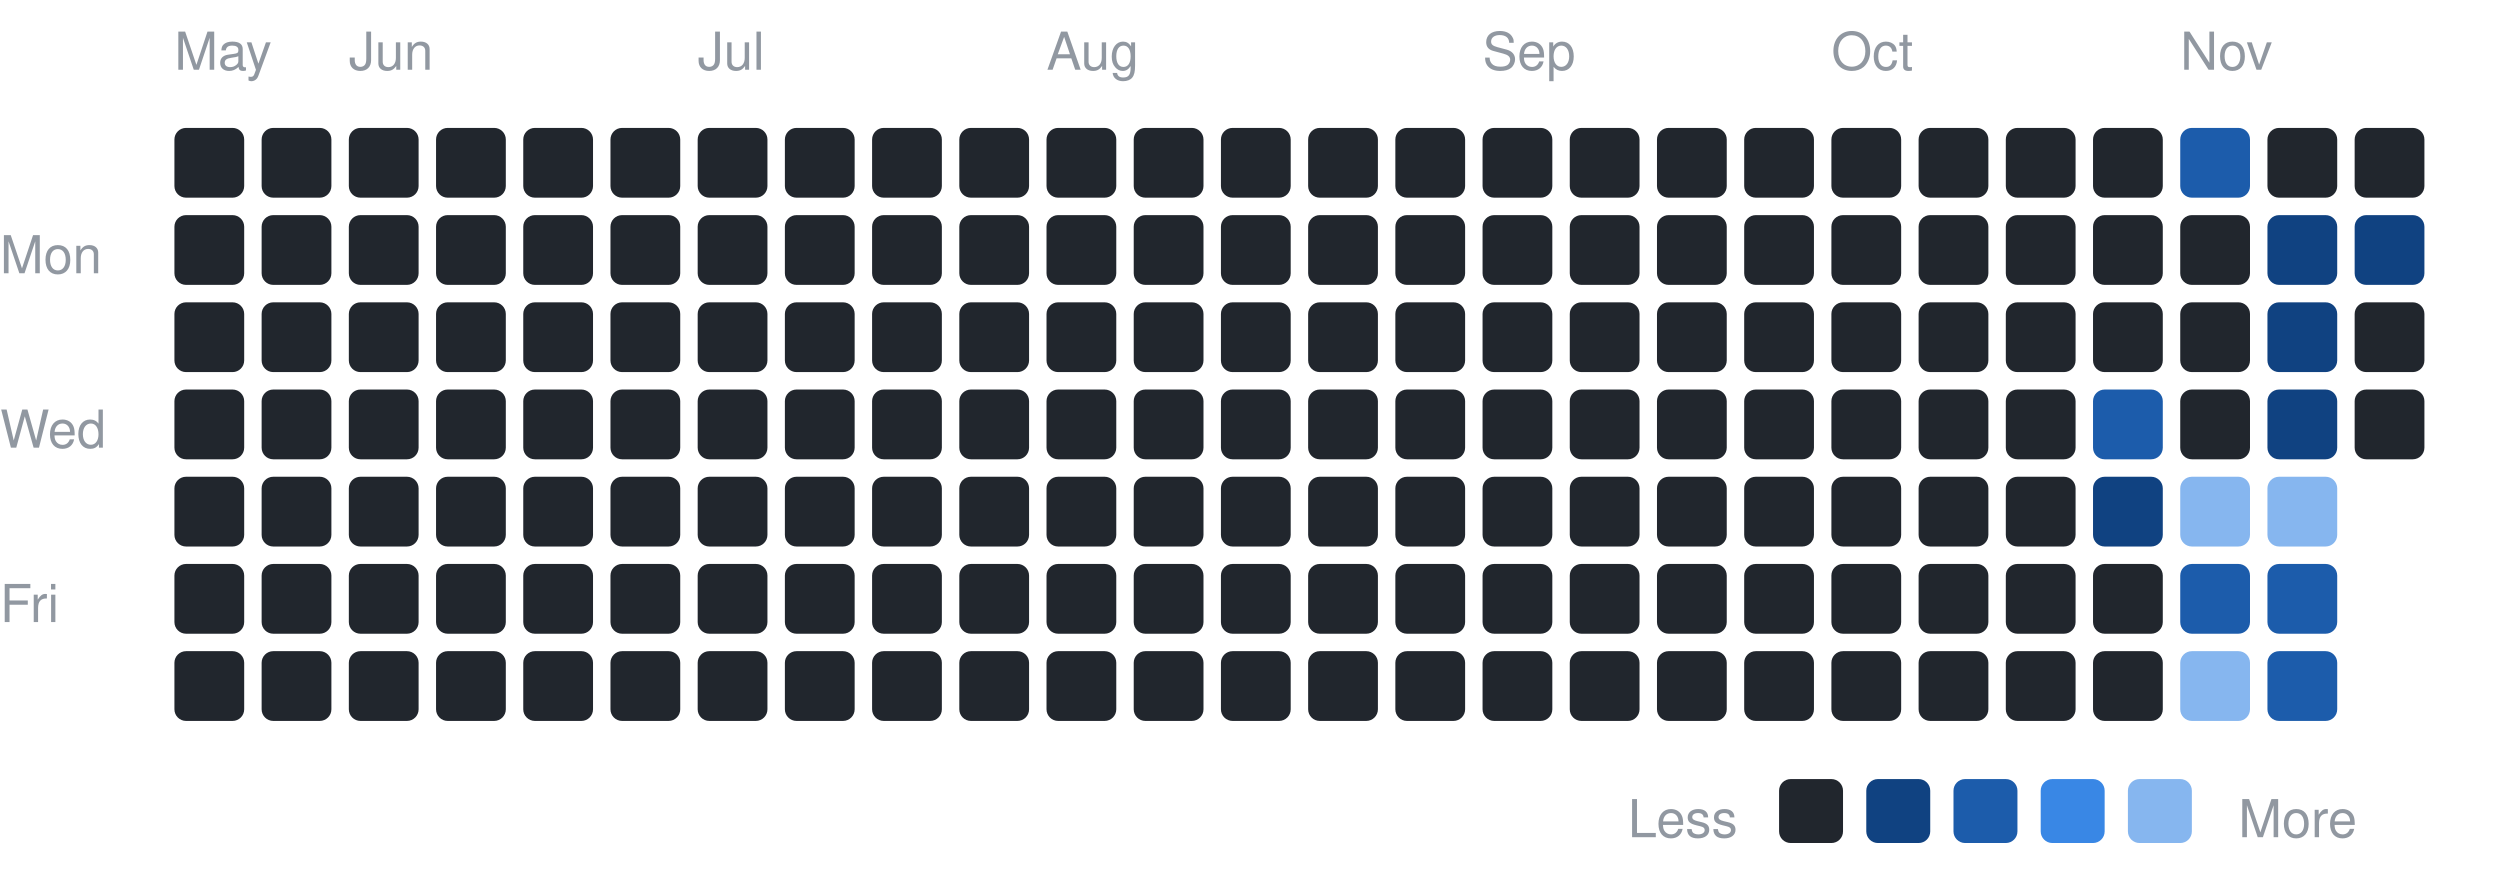
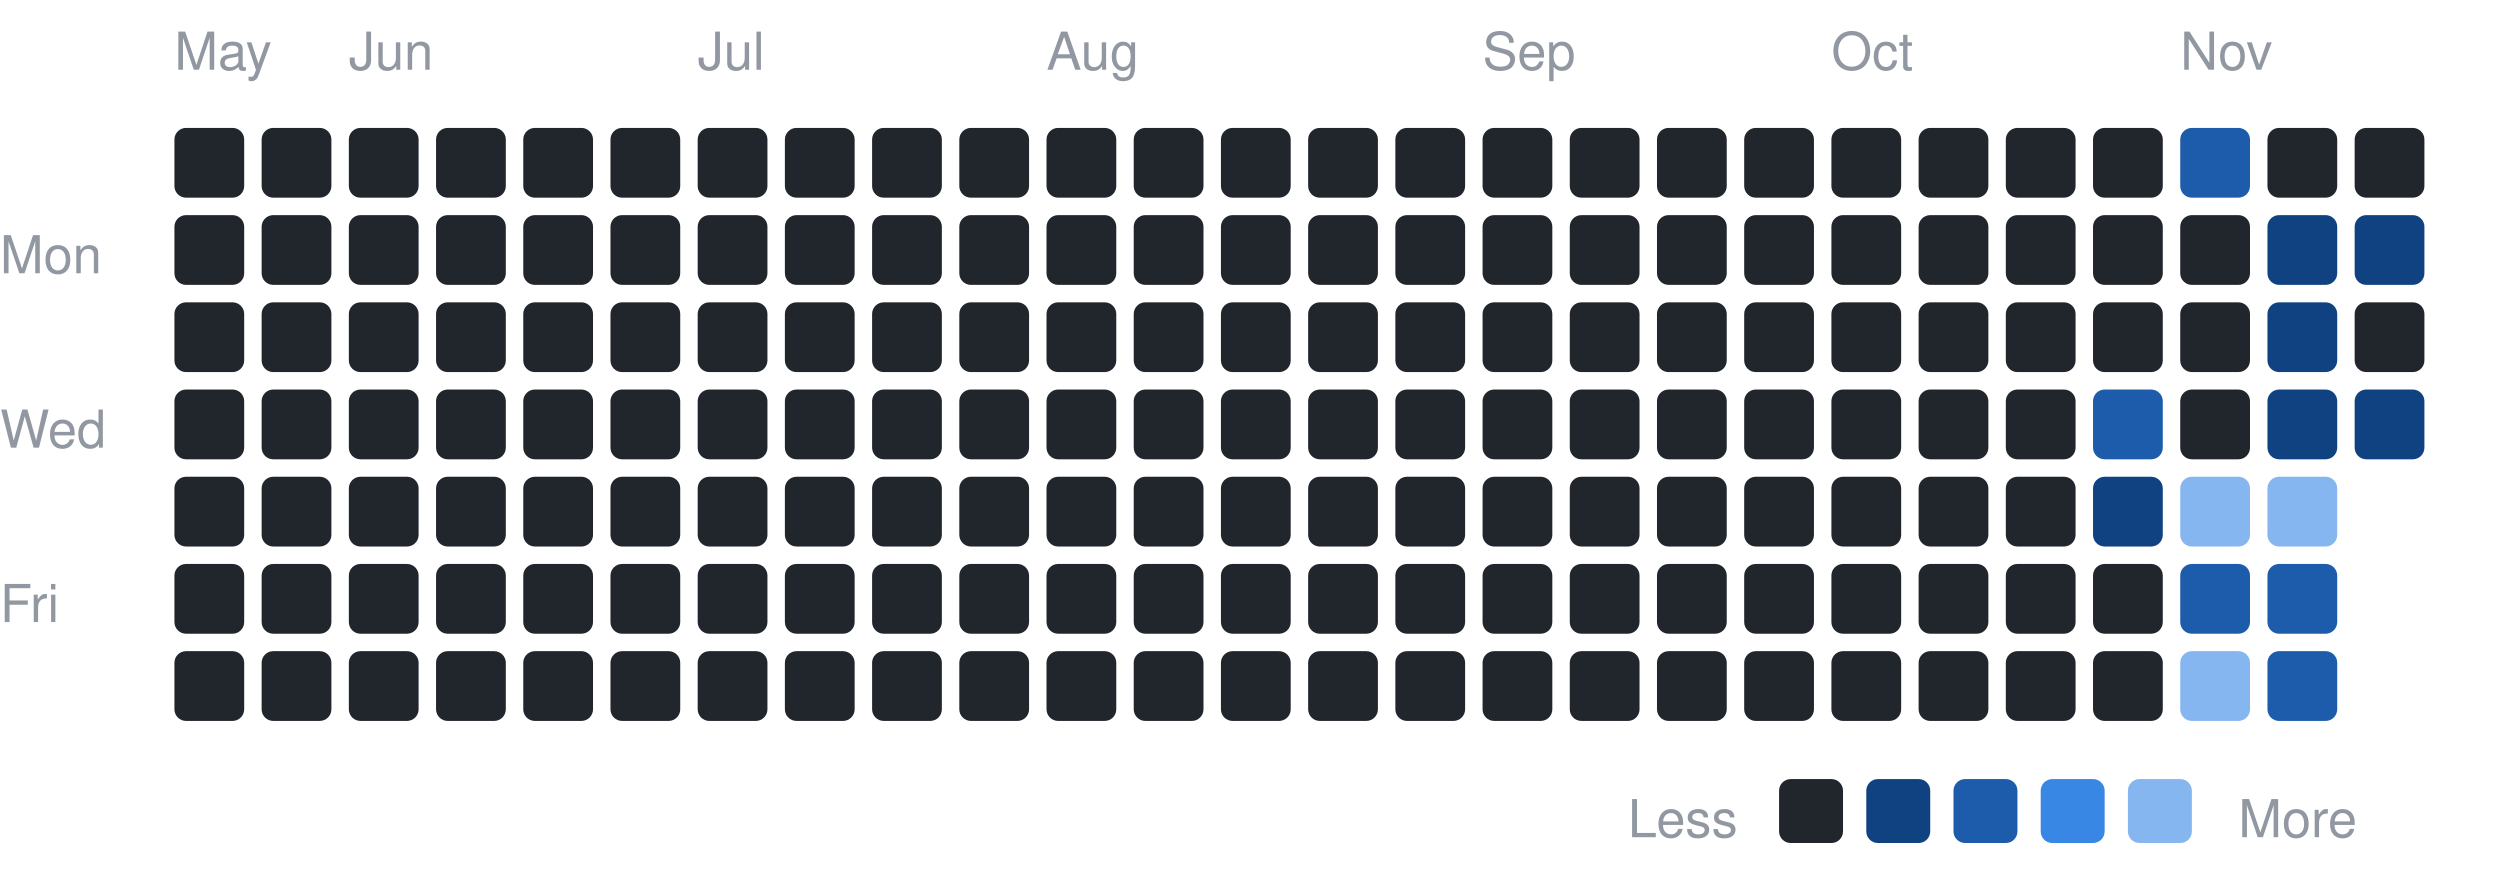
<svg xmlns="http://www.w3.org/2000/svg" width="430" height="153" viewBox="0 0 430 153" font-family="-apple-system,BlinkMacSystemFont,Segoe UI,Helvetica,Arial,sans-serif">
  <text x="0" y="47" font-size="9" fill="#9198a1">Mon</text>
  <text x="0" y="77" font-size="9" fill="#9198a1">Wed</text>
  <text x="0" y="107" font-size="9" fill="#9198a1">Fri</text>
  <text x="30" y="12" font-size="9" fill="#9198a1">May</text>
  <rect x="30" y="22" width="12" height="12" rx="2" fill="#21262d" />
  <rect x="30" y="37" width="12" height="12" rx="2" fill="#21262d" />
  <rect x="30" y="52" width="12" height="12" rx="2" fill="#21262d" />
  <rect x="30" y="67" width="12" height="12" rx="2" fill="#21262d" />
  <rect x="30" y="82" width="12" height="12" rx="2" fill="#21262d" />
  <rect x="30" y="97" width="12" height="12" rx="2" fill="#21262d" />
  <rect x="30" y="112" width="12" height="12" rx="2" fill="#21262d" />
  <rect x="45" y="22" width="12" height="12" rx="2" fill="#21262d" />
  <rect x="45" y="37" width="12" height="12" rx="2" fill="#21262d" />
  <rect x="45" y="52" width="12" height="12" rx="2" fill="#21262d" />
  <rect x="45" y="67" width="12" height="12" rx="2" fill="#21262d" />
  <rect x="45" y="82" width="12" height="12" rx="2" fill="#21262d" />
  <rect x="45" y="97" width="12" height="12" rx="2" fill="#21262d" />
  <rect x="45" y="112" width="12" height="12" rx="2" fill="#21262d" />
  <text x="60" y="12" font-size="9" fill="#9198a1">Jun</text>
  <rect x="60" y="22" width="12" height="12" rx="2" fill="#21262d" />
  <rect x="60" y="37" width="12" height="12" rx="2" fill="#21262d" />
  <rect x="60" y="52" width="12" height="12" rx="2" fill="#21262d" />
  <rect x="60" y="67" width="12" height="12" rx="2" fill="#21262d" />
  <rect x="60" y="82" width="12" height="12" rx="2" fill="#21262d" />
  <rect x="60" y="97" width="12" height="12" rx="2" fill="#21262d" />
  <rect x="60" y="112" width="12" height="12" rx="2" fill="#21262d" />
  <rect x="75" y="22" width="12" height="12" rx="2" fill="#21262d" />
  <rect x="75" y="37" width="12" height="12" rx="2" fill="#21262d" />
  <rect x="75" y="52" width="12" height="12" rx="2" fill="#21262d" />
  <rect x="75" y="67" width="12" height="12" rx="2" fill="#21262d" />
  <rect x="75" y="82" width="12" height="12" rx="2" fill="#21262d" />
  <rect x="75" y="97" width="12" height="12" rx="2" fill="#21262d" />
  <rect x="75" y="112" width="12" height="12" rx="2" fill="#21262d" />
  <rect x="90" y="22" width="12" height="12" rx="2" fill="#21262d" />
  <rect x="90" y="37" width="12" height="12" rx="2" fill="#21262d" />
  <rect x="90" y="52" width="12" height="12" rx="2" fill="#21262d" />
  <rect x="90" y="67" width="12" height="12" rx="2" fill="#21262d" />
  <rect x="90" y="82" width="12" height="12" rx="2" fill="#21262d" />
  <rect x="90" y="97" width="12" height="12" rx="2" fill="#21262d" />
  <rect x="90" y="112" width="12" height="12" rx="2" fill="#21262d" />
  <rect x="105" y="22" width="12" height="12" rx="2" fill="#21262d" />
  <rect x="105" y="37" width="12" height="12" rx="2" fill="#21262d" />
  <rect x="105" y="52" width="12" height="12" rx="2" fill="#21262d" />
  <rect x="105" y="67" width="12" height="12" rx="2" fill="#21262d" />
  <rect x="105" y="82" width="12" height="12" rx="2" fill="#21262d" />
  <rect x="105" y="97" width="12" height="12" rx="2" fill="#21262d" />
  <rect x="105" y="112" width="12" height="12" rx="2" fill="#21262d" />
  <text x="120" y="12" font-size="9" fill="#9198a1">Jul</text>
  <rect x="120" y="22" width="12" height="12" rx="2" fill="#21262d" />
  <rect x="120" y="37" width="12" height="12" rx="2" fill="#21262d" />
  <rect x="120" y="52" width="12" height="12" rx="2" fill="#21262d" />
  <rect x="120" y="67" width="12" height="12" rx="2" fill="#21262d" />
  <rect x="120" y="82" width="12" height="12" rx="2" fill="#21262d" />
  <rect x="120" y="97" width="12" height="12" rx="2" fill="#21262d" />
  <rect x="120" y="112" width="12" height="12" rx="2" fill="#21262d" />
  <rect x="135" y="22" width="12" height="12" rx="2" fill="#21262d" />
  <rect x="135" y="37" width="12" height="12" rx="2" fill="#21262d" />
  <rect x="135" y="52" width="12" height="12" rx="2" fill="#21262d" />
  <rect x="135" y="67" width="12" height="12" rx="2" fill="#21262d" />
  <rect x="135" y="82" width="12" height="12" rx="2" fill="#21262d" />
  <rect x="135" y="97" width="12" height="12" rx="2" fill="#21262d" />
  <rect x="135" y="112" width="12" height="12" rx="2" fill="#21262d" />
  <rect x="150" y="22" width="12" height="12" rx="2" fill="#21262d" />
  <rect x="150" y="37" width="12" height="12" rx="2" fill="#21262d" />
  <rect x="150" y="52" width="12" height="12" rx="2" fill="#21262d" />
  <rect x="150" y="67" width="12" height="12" rx="2" fill="#21262d" />
  <rect x="150" y="82" width="12" height="12" rx="2" fill="#21262d" />
  <rect x="150" y="97" width="12" height="12" rx="2" fill="#21262d" />
  <rect x="150" y="112" width="12" height="12" rx="2" fill="#21262d" />
  <rect x="165" y="22" width="12" height="12" rx="2" fill="#21262d" />
  <rect x="165" y="37" width="12" height="12" rx="2" fill="#21262d" />
  <rect x="165" y="52" width="12" height="12" rx="2" fill="#21262d" />
  <rect x="165" y="67" width="12" height="12" rx="2" fill="#21262d" />
  <rect x="165" y="82" width="12" height="12" rx="2" fill="#21262d" />
  <rect x="165" y="97" width="12" height="12" rx="2" fill="#21262d" />
  <rect x="165" y="112" width="12" height="12" rx="2" fill="#21262d" />
  <text x="180" y="12" font-size="9" fill="#9198a1">Aug</text>
  <rect x="180" y="22" width="12" height="12" rx="2" fill="#21262d" />
  <rect x="180" y="37" width="12" height="12" rx="2" fill="#21262d" />
  <rect x="180" y="52" width="12" height="12" rx="2" fill="#21262d" />
  <rect x="180" y="67" width="12" height="12" rx="2" fill="#21262d" />
  <rect x="180" y="82" width="12" height="12" rx="2" fill="#21262d" />
  <rect x="180" y="97" width="12" height="12" rx="2" fill="#21262d" />
  <rect x="180" y="112" width="12" height="12" rx="2" fill="#21262d" />
  <rect x="195" y="22" width="12" height="12" rx="2" fill="#21262d" />
  <rect x="195" y="37" width="12" height="12" rx="2" fill="#21262d" />
  <rect x="195" y="52" width="12" height="12" rx="2" fill="#21262d" />
  <rect x="195" y="67" width="12" height="12" rx="2" fill="#21262d" />
  <rect x="195" y="82" width="12" height="12" rx="2" fill="#21262d" />
  <rect x="195" y="97" width="12" height="12" rx="2" fill="#21262d" />
  <rect x="195" y="112" width="12" height="12" rx="2" fill="#21262d" />
  <rect x="210" y="22" width="12" height="12" rx="2" fill="#21262d" />
  <rect x="210" y="37" width="12" height="12" rx="2" fill="#21262d" />
  <rect x="210" y="52" width="12" height="12" rx="2" fill="#21262d" />
  <rect x="210" y="67" width="12" height="12" rx="2" fill="#21262d" />
  <rect x="210" y="82" width="12" height="12" rx="2" fill="#21262d" />
  <rect x="210" y="97" width="12" height="12" rx="2" fill="#21262d" />
  <rect x="210" y="112" width="12" height="12" rx="2" fill="#21262d" />
  <rect x="225" y="22" width="12" height="12" rx="2" fill="#21262d" />
  <rect x="225" y="37" width="12" height="12" rx="2" fill="#21262d" />
  <rect x="225" y="52" width="12" height="12" rx="2" fill="#21262d" />
  <rect x="225" y="67" width="12" height="12" rx="2" fill="#21262d" />
  <rect x="225" y="82" width="12" height="12" rx="2" fill="#21262d" />
  <rect x="225" y="97" width="12" height="12" rx="2" fill="#21262d" />
  <rect x="225" y="112" width="12" height="12" rx="2" fill="#21262d" />
  <rect x="240" y="22" width="12" height="12" rx="2" fill="#21262d" />
  <rect x="240" y="37" width="12" height="12" rx="2" fill="#21262d" />
  <rect x="240" y="52" width="12" height="12" rx="2" fill="#21262d" />
  <rect x="240" y="67" width="12" height="12" rx="2" fill="#21262d" />
  <rect x="240" y="82" width="12" height="12" rx="2" fill="#21262d" />
  <rect x="240" y="97" width="12" height="12" rx="2" fill="#21262d" />
  <rect x="240" y="112" width="12" height="12" rx="2" fill="#21262d" />
  <text x="255" y="12" font-size="9" fill="#9198a1">Sep</text>
  <rect x="255" y="22" width="12" height="12" rx="2" fill="#21262d" />
  <rect x="255" y="37" width="12" height="12" rx="2" fill="#21262d" />
  <rect x="255" y="52" width="12" height="12" rx="2" fill="#21262d" />
  <rect x="255" y="67" width="12" height="12" rx="2" fill="#21262d" />
  <rect x="255" y="82" width="12" height="12" rx="2" fill="#21262d" />
  <rect x="255" y="97" width="12" height="12" rx="2" fill="#21262d" />
  <rect x="255" y="112" width="12" height="12" rx="2" fill="#21262d" />
  <rect x="270" y="22" width="12" height="12" rx="2" fill="#21262d" />
  <rect x="270" y="37" width="12" height="12" rx="2" fill="#21262d" />
  <rect x="270" y="52" width="12" height="12" rx="2" fill="#21262d" />
  <rect x="270" y="67" width="12" height="12" rx="2" fill="#21262d" />
  <rect x="270" y="82" width="12" height="12" rx="2" fill="#21262d" />
  <rect x="270" y="97" width="12" height="12" rx="2" fill="#21262d" />
  <rect x="270" y="112" width="12" height="12" rx="2" fill="#21262d" />
  <rect x="285" y="22" width="12" height="12" rx="2" fill="#21262d" />
  <rect x="285" y="37" width="12" height="12" rx="2" fill="#21262d" />
  <rect x="285" y="52" width="12" height="12" rx="2" fill="#21262d" />
  <rect x="285" y="67" width="12" height="12" rx="2" fill="#21262d" />
  <rect x="285" y="82" width="12" height="12" rx="2" fill="#21262d" />
  <rect x="285" y="97" width="12" height="12" rx="2" fill="#21262d" />
  <rect x="285" y="112" width="12" height="12" rx="2" fill="#21262d" />
  <rect x="300" y="22" width="12" height="12" rx="2" fill="#21262d" />
  <rect x="300" y="37" width="12" height="12" rx="2" fill="#21262d" />
  <rect x="300" y="52" width="12" height="12" rx="2" fill="#21262d" />
  <rect x="300" y="67" width="12" height="12" rx="2" fill="#21262d" />
  <rect x="300" y="82" width="12" height="12" rx="2" fill="#21262d" />
  <rect x="300" y="97" width="12" height="12" rx="2" fill="#21262d" />
  <rect x="300" y="112" width="12" height="12" rx="2" fill="#21262d" />
  <text x="315" y="12" font-size="9" fill="#9198a1">Oct</text>
  <rect x="315" y="22" width="12" height="12" rx="2" fill="#21262d" />
  <rect x="315" y="37" width="12" height="12" rx="2" fill="#21262d" />
  <rect x="315" y="52" width="12" height="12" rx="2" fill="#21262d" />
  <rect x="315" y="67" width="12" height="12" rx="2" fill="#21262d" />
  <rect x="315" y="82" width="12" height="12" rx="2" fill="#21262d" />
  <rect x="315" y="97" width="12" height="12" rx="2" fill="#21262d" />
  <rect x="315" y="112" width="12" height="12" rx="2" fill="#21262d" />
  <rect x="330" y="22" width="12" height="12" rx="2" fill="#21262d" />
  <rect x="330" y="37" width="12" height="12" rx="2" fill="#21262d" />
  <rect x="330" y="52" width="12" height="12" rx="2" fill="#21262d" />
  <rect x="330" y="67" width="12" height="12" rx="2" fill="#21262d" />
  <rect x="330" y="82" width="12" height="12" rx="2" fill="#21262d" />
  <rect x="330" y="97" width="12" height="12" rx="2" fill="#21262d" />
  <rect x="330" y="112" width="12" height="12" rx="2" fill="#21262d" />
  <rect x="345" y="22" width="12" height="12" rx="2" fill="#21262d" />
  <rect x="345" y="37" width="12" height="12" rx="2" fill="#21262d" />
  <rect x="345" y="52" width="12" height="12" rx="2" fill="#21262d" />
  <rect x="345" y="67" width="12" height="12" rx="2" fill="#21262d" />
  <rect x="345" y="82" width="12" height="12" rx="2" fill="#21262d" />
  <rect x="345" y="97" width="12" height="12" rx="2" fill="#21262d" />
  <rect x="345" y="112" width="12" height="12" rx="2" fill="#21262d" />
  <rect x="360" y="22" width="12" height="12" rx="2" fill="#21262d" />
  <rect x="360" y="37" width="12" height="12" rx="2" fill="#21262d" />
  <rect x="360" y="52" width="12" height="12" rx="2" fill="#21262d" />
  <rect x="360" y="67" width="12" height="12" rx="2" fill="#1c5cab" />
  <rect x="360" y="82" width="12" height="12" rx="2" fill="#104281" />
  <rect x="360" y="97" width="12" height="12" rx="2" fill="#21262d" />
  <rect x="360" y="112" width="12" height="12" rx="2" fill="#21262d" />
  <text x="375" y="12" font-size="9" fill="#9198a1">Nov</text>
  <rect x="375" y="22" width="12" height="12" rx="2" fill="#1c5cab" />
  <rect x="375" y="37" width="12" height="12" rx="2" fill="#21262d" />
  <rect x="375" y="52" width="12" height="12" rx="2" fill="#21262d" />
  <rect x="375" y="67" width="12" height="12" rx="2" fill="#21262d" />
  <rect x="375" y="82" width="12" height="12" rx="2" fill="#86b6ef" />
  <rect x="375" y="97" width="12" height="12" rx="2" fill="#1c5cab" />
  <rect x="375" y="112" width="12" height="12" rx="2" fill="#86b6ef" />
  <rect x="390" y="22" width="12" height="12" rx="2" fill="#21262d" />
  <rect x="390" y="37" width="12" height="12" rx="2" fill="#104281" />
  <rect x="390" y="52" width="12" height="12" rx="2" fill="#104281" />
  <rect x="390" y="67" width="12" height="12" rx="2" fill="#104281" />
  <rect x="390" y="82" width="12" height="12" rx="2" fill="#86b6ef" />
  <rect x="390" y="97" width="12" height="12" rx="2" fill="#1c5cab" />
  <rect x="390" y="112" width="12" height="12" rx="2" fill="#1c5cab" />
  <rect x="405" y="22" width="12" height="12" rx="2" fill="#21262d" />
  <rect x="405" y="37" width="12" height="12" rx="2" fill="#104281" />
  <rect x="405" y="52" width="12" height="12" rx="2" fill="#21262d" />
-   <rect x="405" y="67" width="12" height="12" rx="2" fill="#21262d" />
+   <rect x="405" y="67" width="12" height="12" rx="2" fill="#104281" />
  <text x="280" y="144" font-size="9" fill="#9198a1">Less</text>
  <rect x="306" y="134" width="11" height="11" rx="2" fill="#21262d" />
  <rect x="321" y="134" width="11" height="11" rx="2" fill="#104281" />
  <rect x="336" y="134" width="11" height="11" rx="2" fill="#1c5cab" />
  <rect x="351" y="134" width="11" height="11" rx="2" fill="#3987e5" />
  <rect x="366" y="134" width="11" height="11" rx="2" fill="#86b6ef" />
  <text x="385" y="144" font-size="9" fill="#9198a1">More</text>
</svg>
